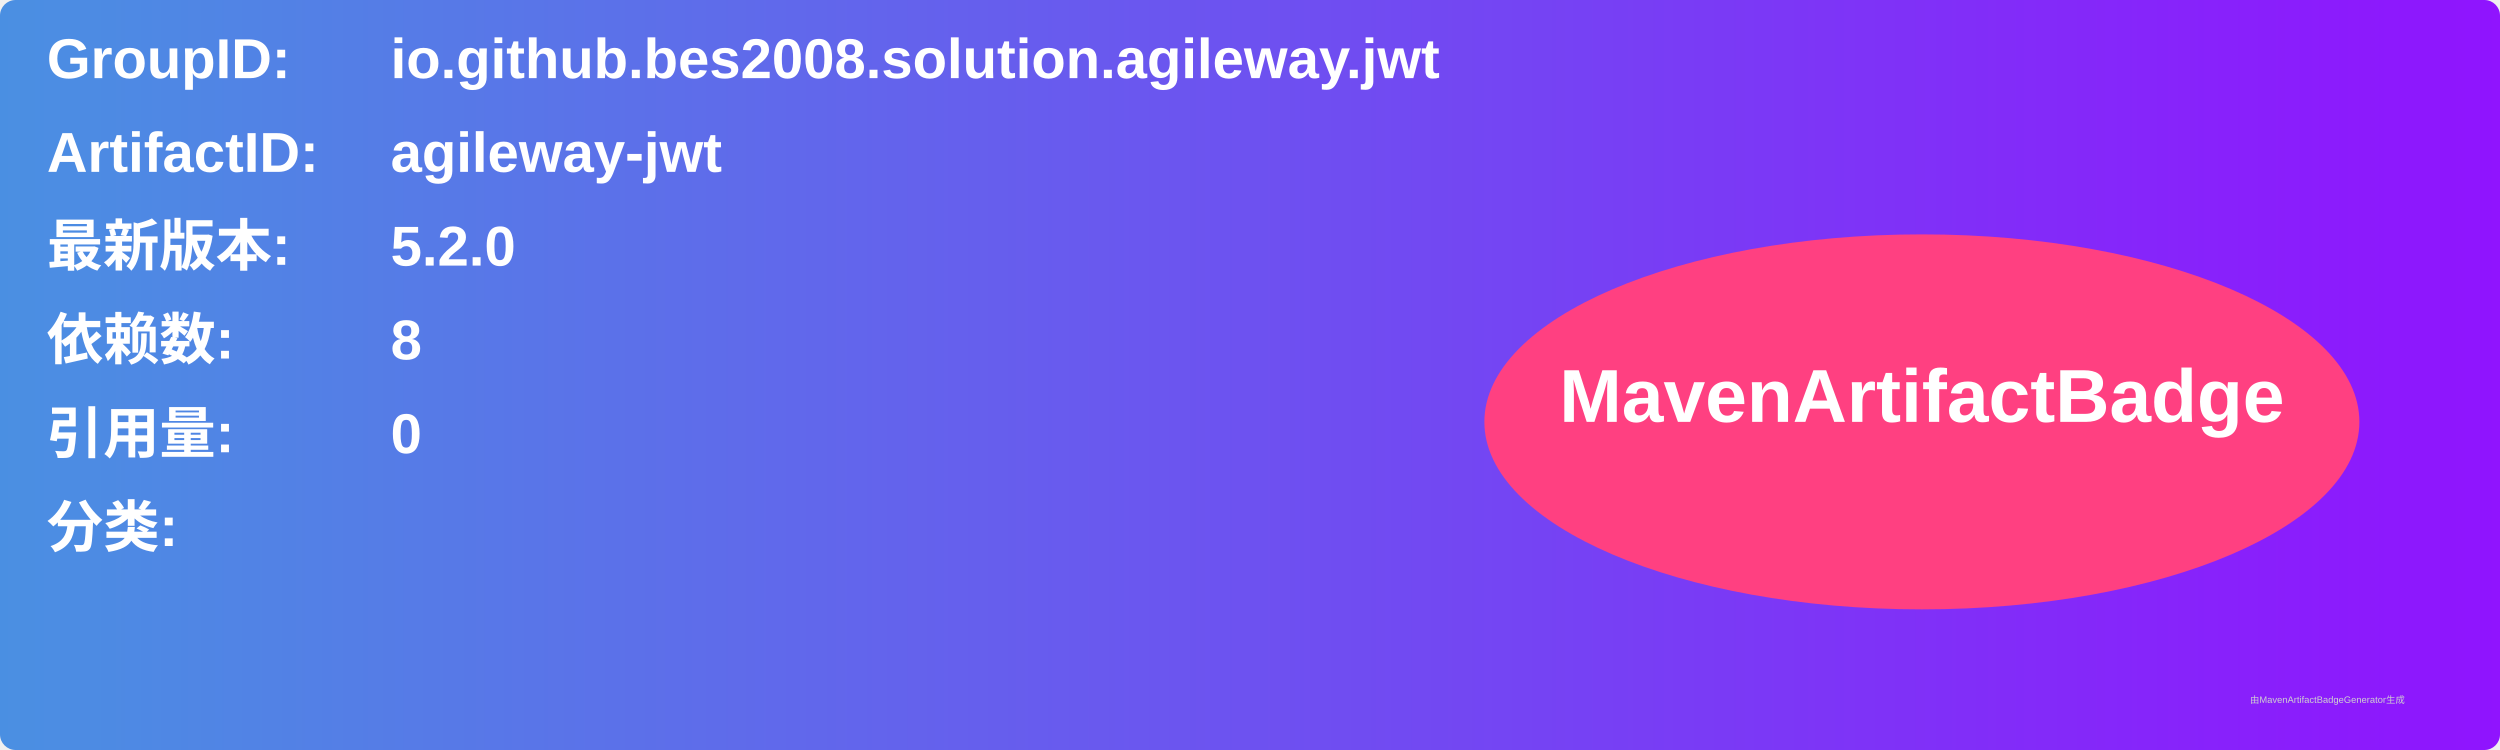
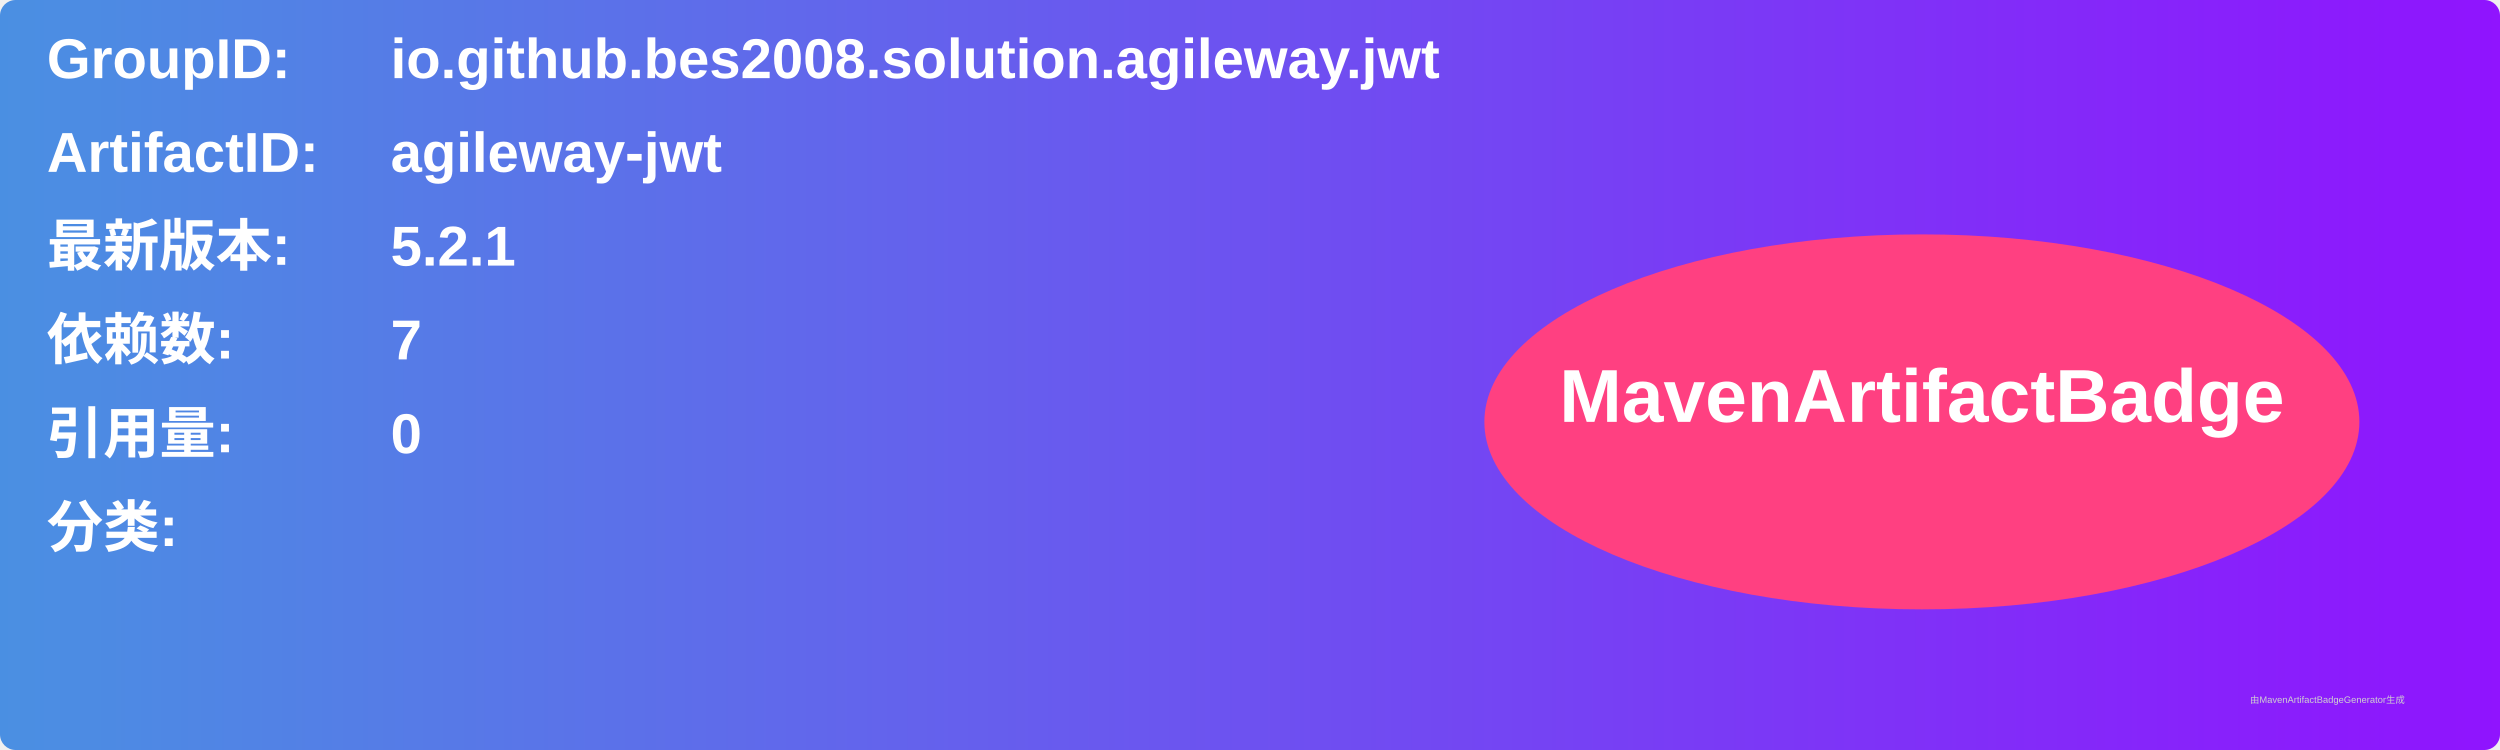
<svg xmlns="http://www.w3.org/2000/svg" width="800" height="240" viewBox="0 0 800 240">
  <linearGradient id="grad" x1="0%" y1="0%" x2="100%" y2="0%">
    <stop offset="0%" stop-color="#4a90e2" />
    <stop offset="100%" stop-color="#9013fe" />
  </linearGradient>
  <rect width="100%" height="100%" rx="5" ry="5" fill="url(#grad)" />
  <g transform="translate(15, 15)">
    <text x="0" y="10" font-family="Arial" font-size="18" fill="white" font-weight="bold" width="260">GroupID:</text>
    <text x="110" y="10" font-family="Arial" font-size="18" fill="white" font-weight="bold" width="460">io.github.bes2008.solution.agileway.jwt</text>
    <text x="0" y="40" font-family="Arial" font-size="18" fill="white" font-weight="bold" width="260">ArtifactID:</text>
    <text x="110" y="40" font-family="Arial" font-size="18" fill="white" font-weight="bold" width="460">agileway-jwt</text>
    <text x="0" y="70" font-family="Arial" font-size="18" fill="white" font-weight="bold">最新版本:</text>
    <text x="110" y="70" font-family="Arial" font-size="18" fill="white" font-weight="bold">
-       <tspan font-weight="bold">5.2.0</tspan>
+       <tspan font-weight="bold">5.2.1</tspan>
    </text>
    <text x="0" y="100" font-family="Arial" font-size="18" fill="white" font-weight="bold">依赖数: </text>
    <text x="110" y="100" font-family="Arial" font-size="18" fill="white">
-       <tspan font-weight="bold">8</tspan>
+       <tspan font-weight="bold">7</tspan>
    </text>
    <text x="0" y="130" font-family="Arial" font-size="18" fill="white" font-weight="bold">引用量: </text>
    <text x="110" y="130" font-family="Arial" font-size="18" fill="white">
      <tspan font-weight="bold">0</tspan>
    </text>
    <text x="0" y="160" font-family="Arial" font-size="18" fill="white" font-weight="bold">分类:</text>
    <text x="10" y="190" font-family="Arial" font-size="10" fill="white">
      <tspan font-weight="bold" />
    </text>
    <ellipse cx="600" cy="120" rx="140" ry="60" fill="#ff4081" />
    <text x="600" y="120" text-anchor="middle" font-family="Arial" font-size="24" fill="white" font-weight="bold">MavenArtifactBadge</text>
  </g>
  <text x="720" y="225" font-family="Arial" font-size="3" fill="#d0d0d0">由MavenArtifactBadgeGenerator生成</text>
</svg>
